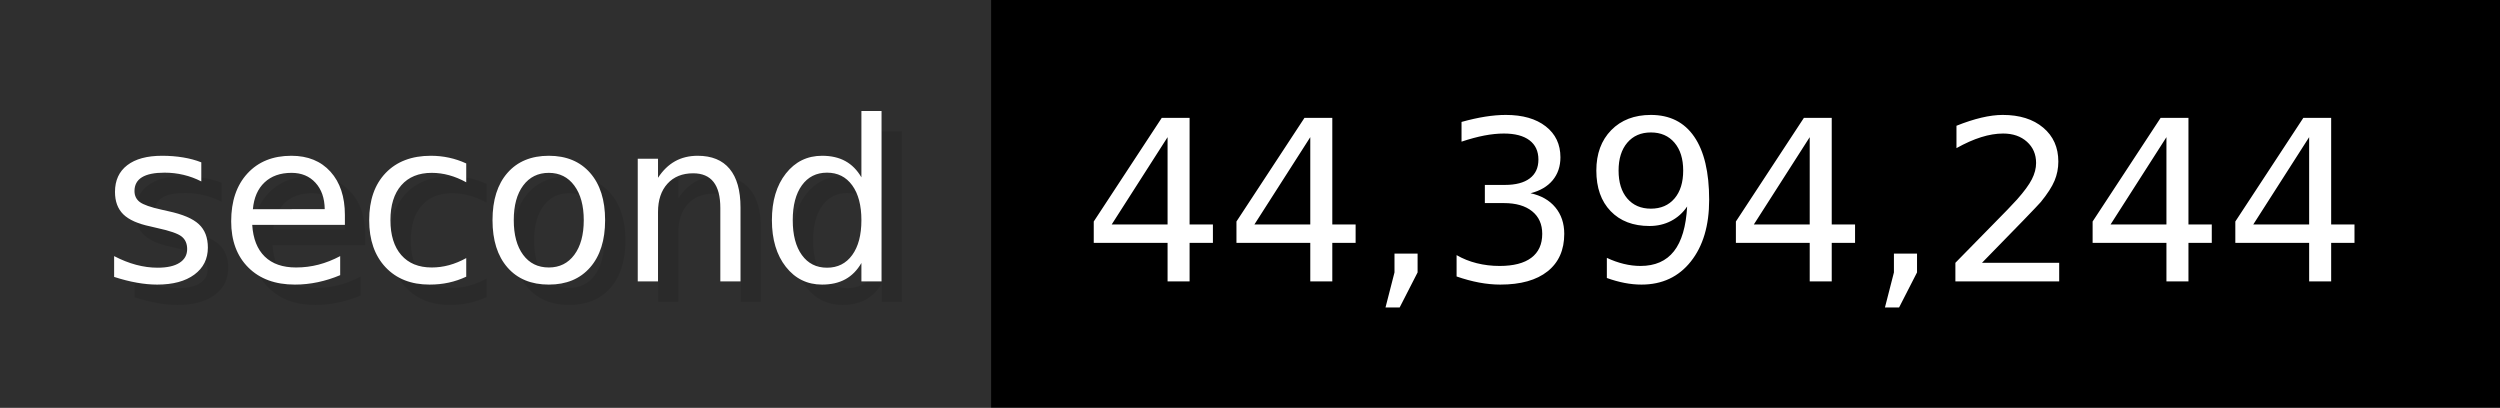
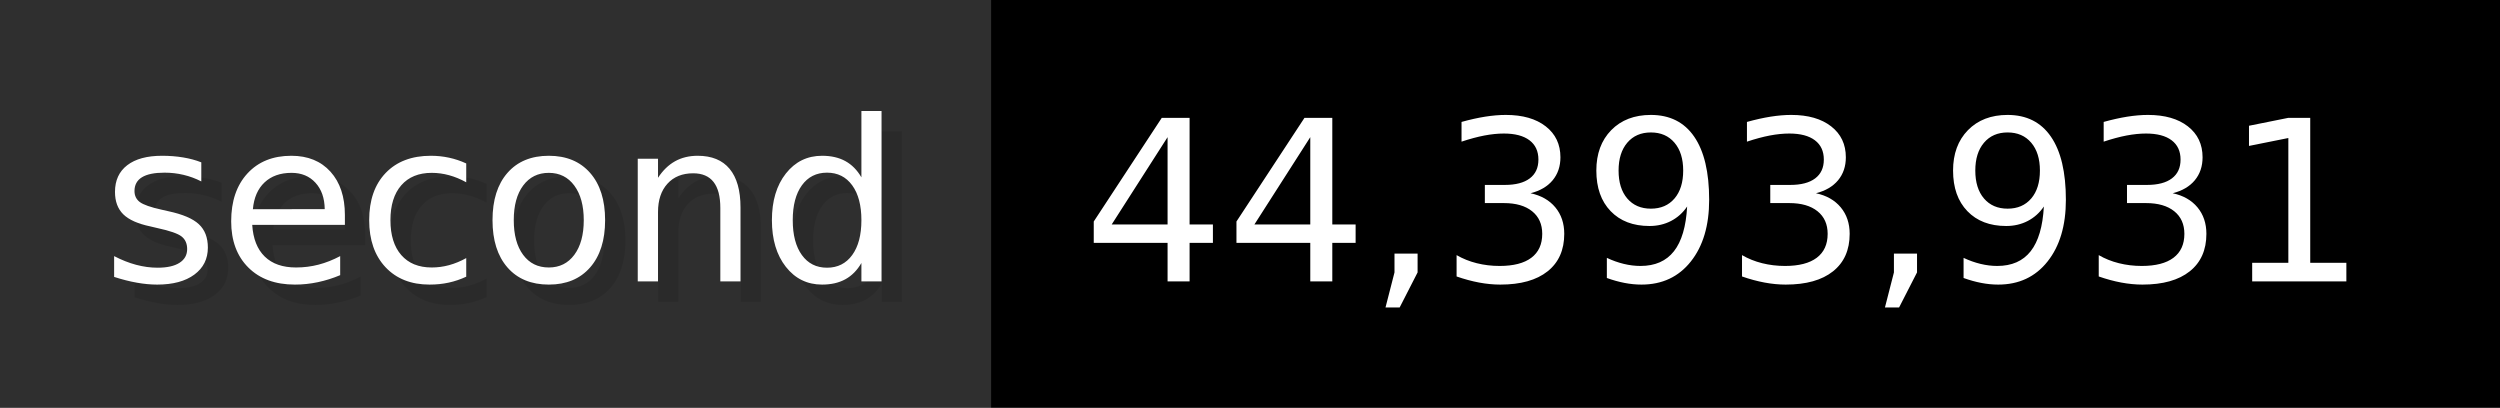
- <svg xmlns="http://www.w3.org/2000/svg" width="122.6" height="20" viewBox="0 0 1226 200" role="img" aria-label="second: 44,394,244">
+ <svg xmlns="http://www.w3.org/2000/svg" width="122.6" height="20" viewBox="0 0 1226 200" role="img" aria-label="second: 44,393,931">
  <g>
    <rect fill="#2F2F2F" width="486" height="200" />
    <rect fill="#" x="486" width="740" height="200" />
  </g>
  <g aria-hidden="true" fill="#fff" text-anchor="start" font-family="Verdana,DejaVu Sans,sans-serif" font-size="110">
    <text x="60" y="148" textLength="386" fill="#000" opacity="0.1">second</text>
    <text x="50" y="138" textLength="386">second</text>
-     <text x="541" y="148" textLength="640" fill="#000" opacity="0.1">44,394,244</text>
-     <text x="531" y="138" textLength="640">44,394,244</text>
+     <text x="541" y="148" textLength="640" fill="#000" opacity="0.1">44,393,931</text>
+     <text x="531" y="138" textLength="640">44,393,931</text>
  </g>
</svg>
